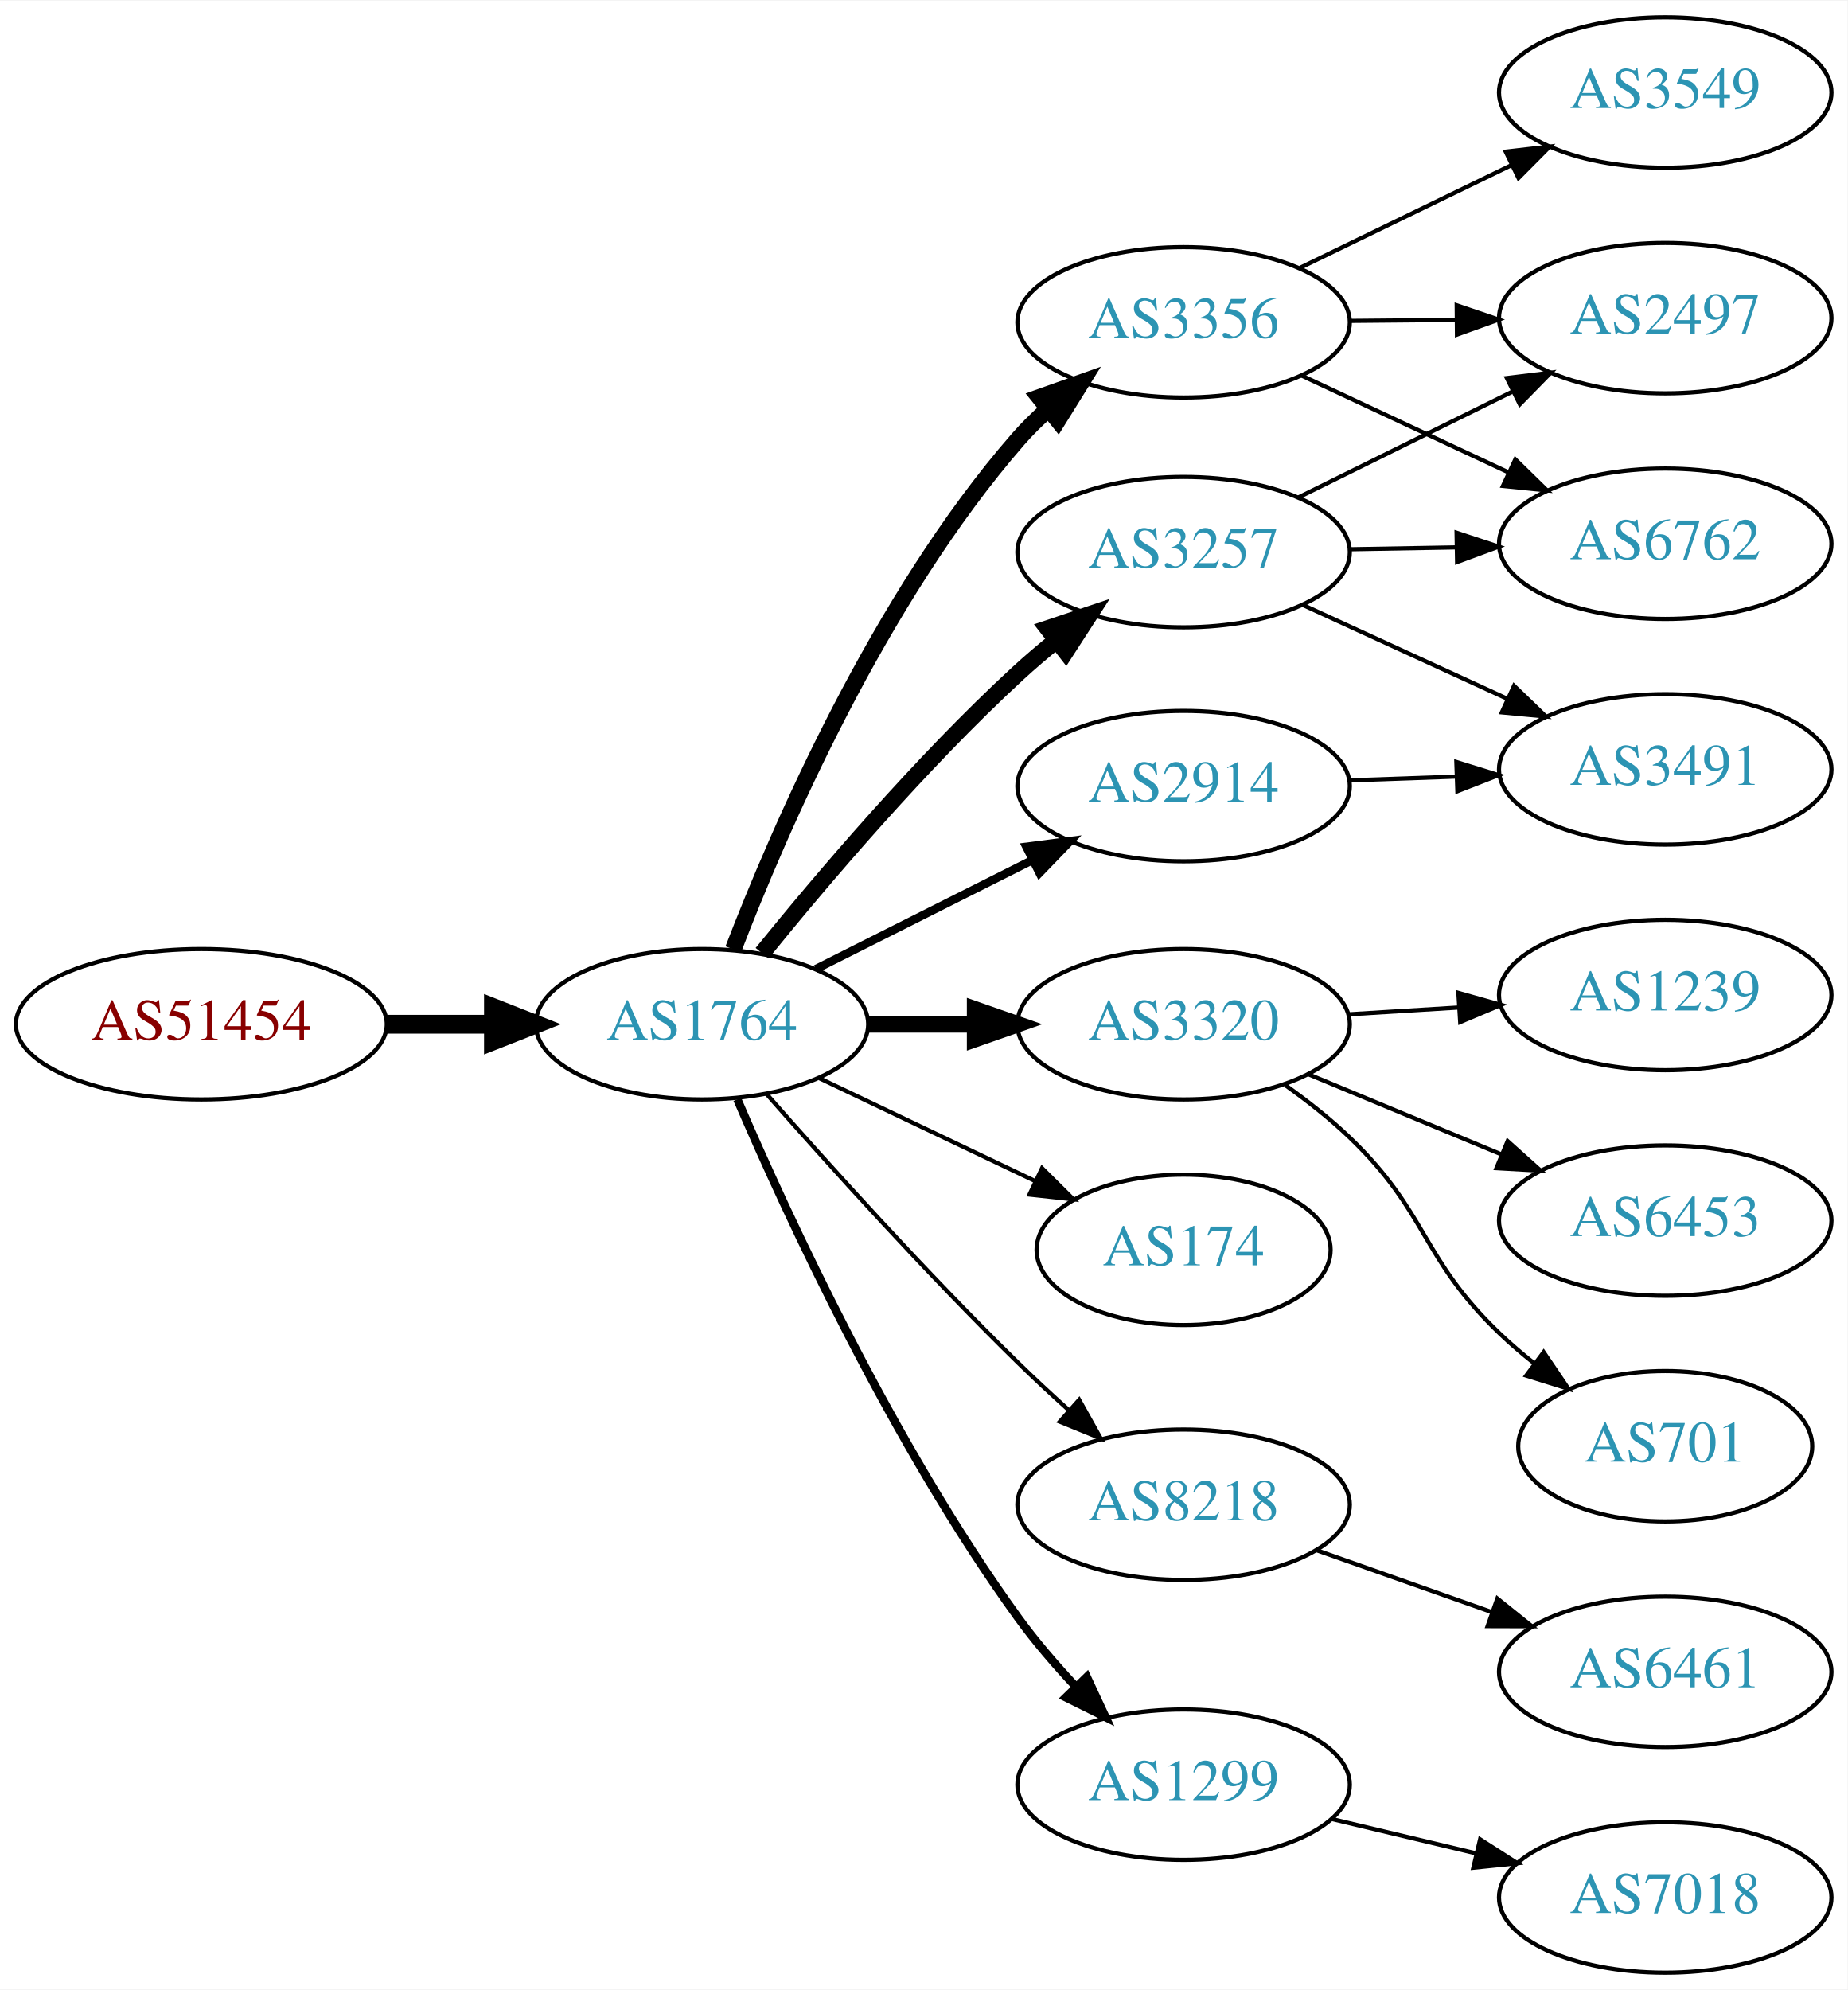
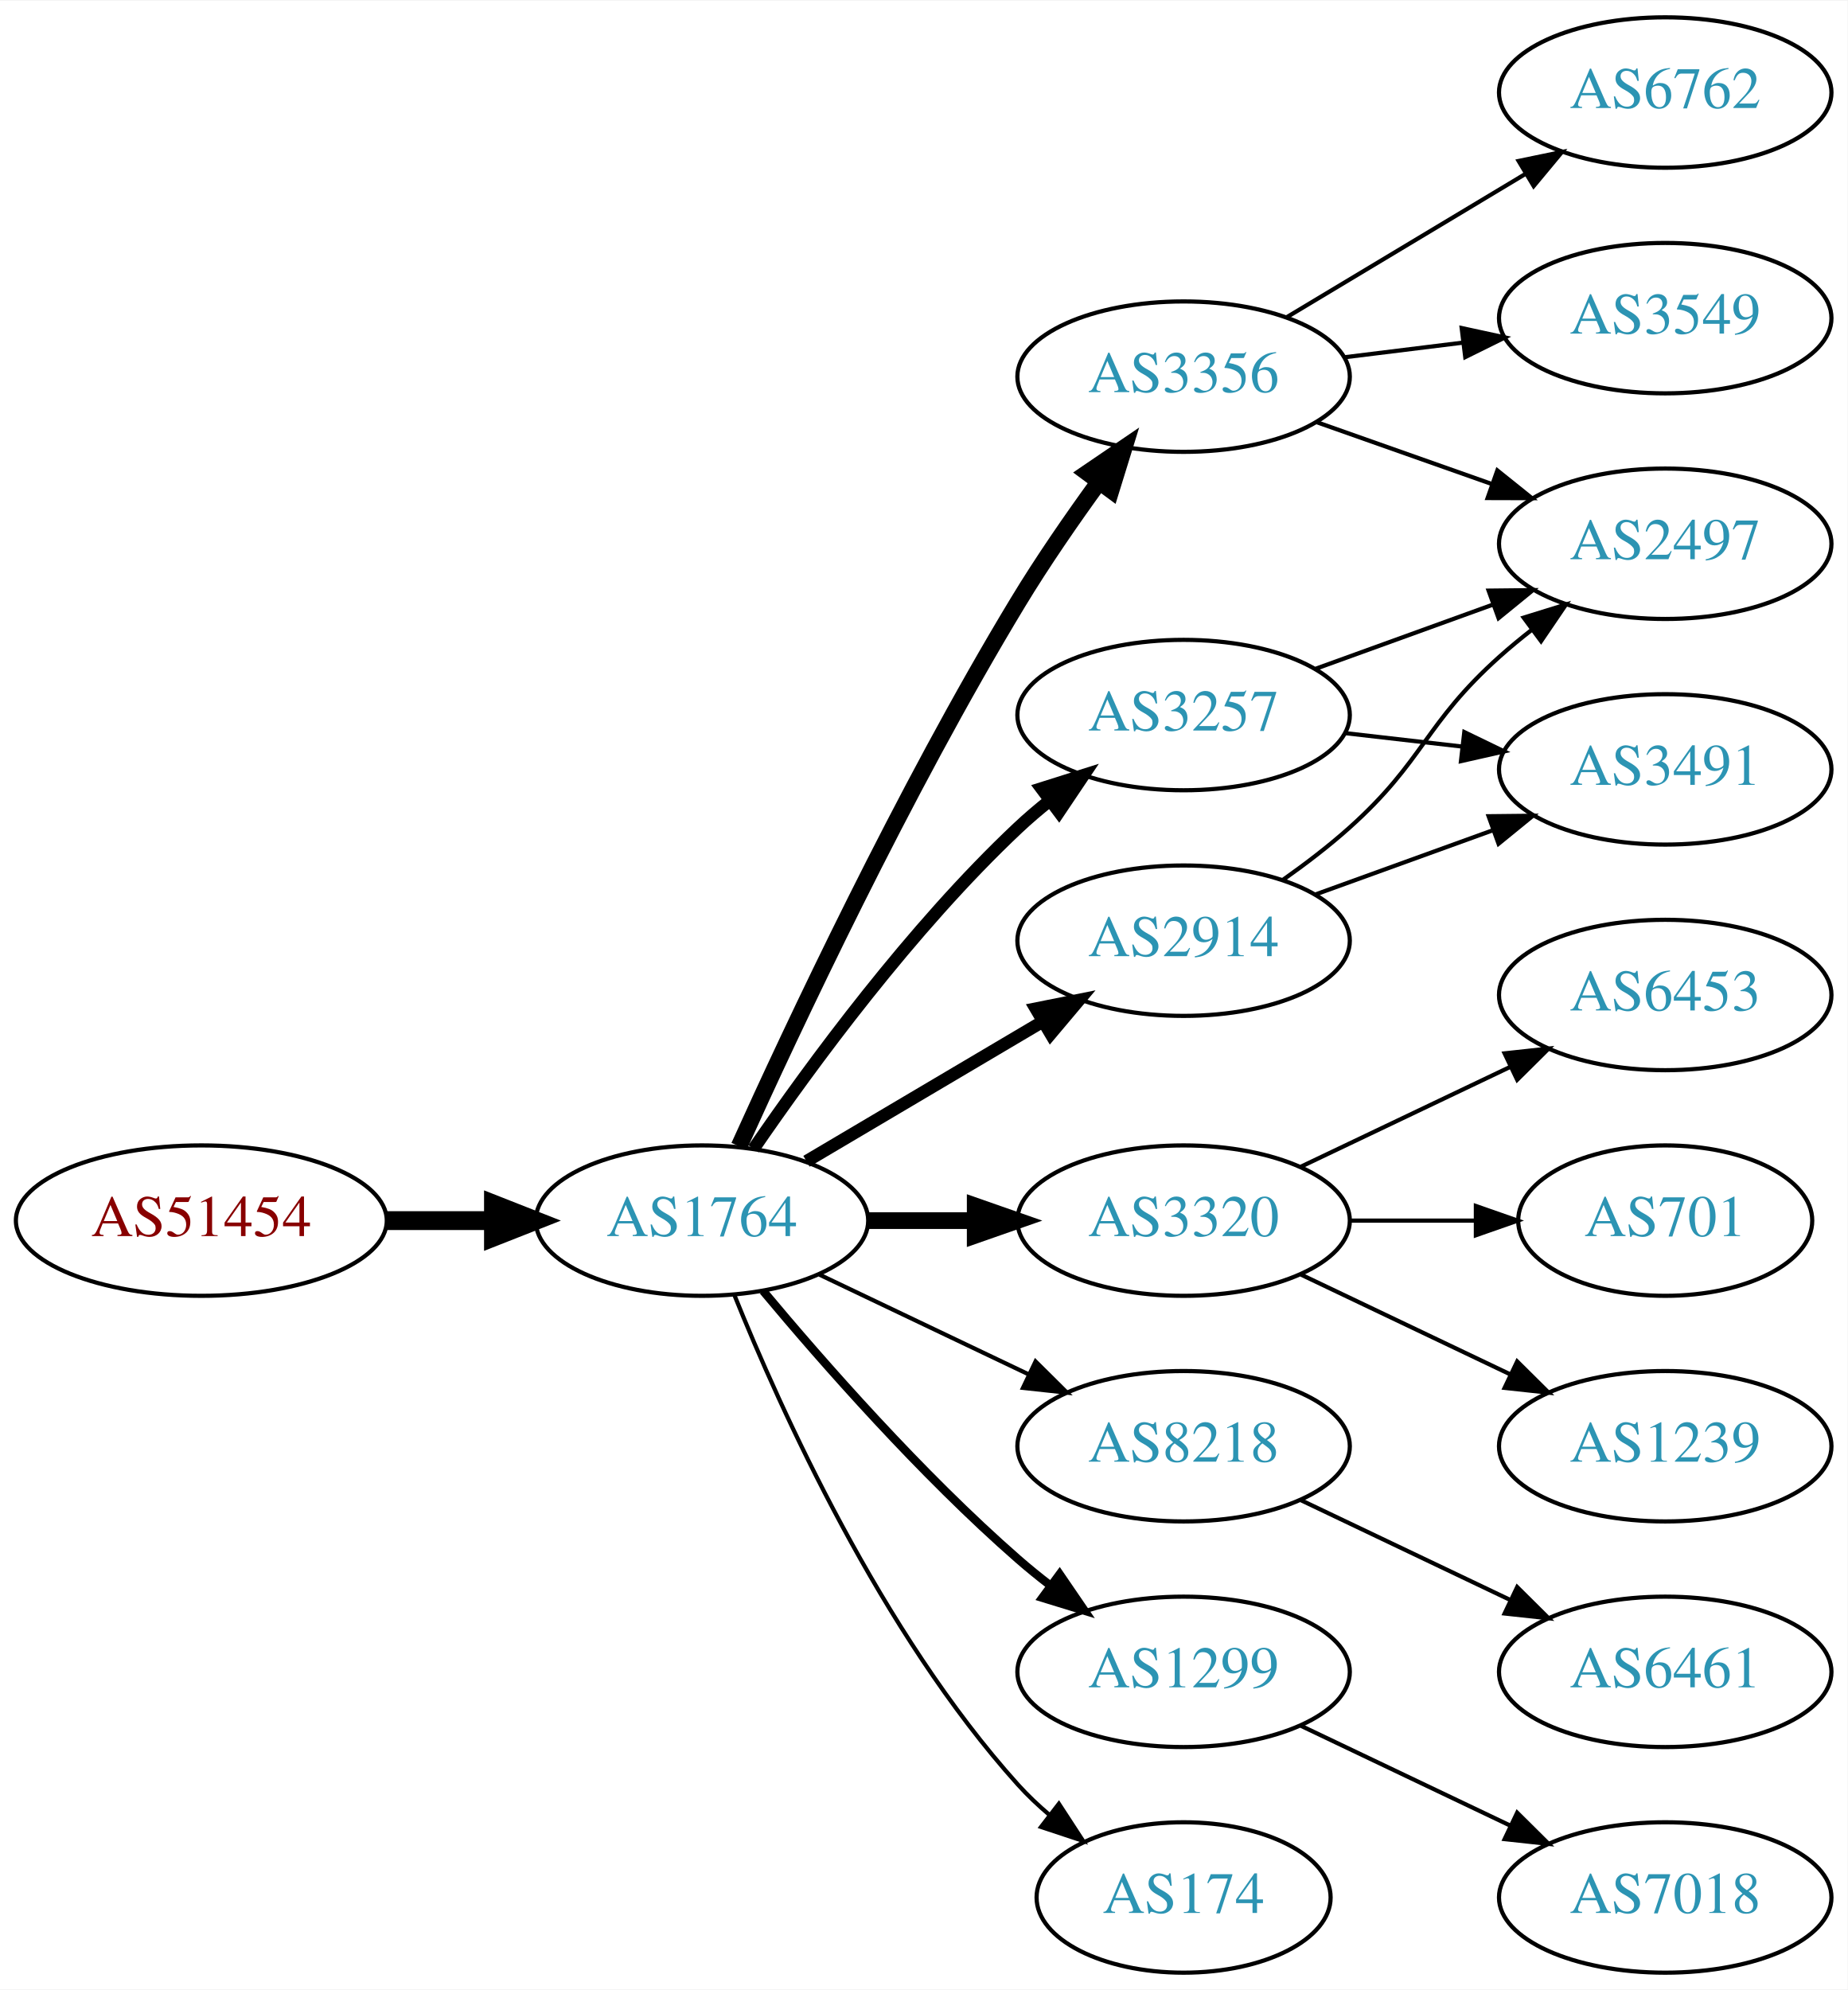
<svg xmlns="http://www.w3.org/2000/svg" xmlns:xlink="http://www.w3.org/1999/xlink" width="442pt" height="476pt" viewBox="0.00 0.00 442.27 476.00">
  <g id="graph0" class="graph" transform="scale(1 1) rotate(0) translate(4 472)">
    <polygon fill="white" stroke="none" points="-4,4 -4,-472 438.271,-472 438.271,4 -4,4" />
    <g id="node1" class="node">
      <g id="a_node1">
        <a xlink:href="/asn/51454" xlink:title="AS51454 ~ CRIF GmbH [AT]">
-           <ellipse fill="#ffffff" stroke="black" cx="44.196" cy="-227" rx="44.393" ry="18" />
-           <text text-anchor="middle" x="44.196" y="-223.3" font-family="Times,serif" font-size="14.00" fill="#880000">AS51454</text>
+           <ellipse fill="#ffffff" stroke="black" cx="44.196" cy="-180" rx="44.393" ry="18" />
+           <text text-anchor="middle" x="44.196" y="-176.3" font-family="Times,serif" font-size="14.00" fill="#880000">AS51454</text>
        </a>
      </g>
    </g>
    <g id="node2" class="node">
      <g id="a_node2">
        <a xlink:href="/asn/1764" xlink:title="AS1764 ~ NEXTLAYER-AS [AT]">
-           <ellipse fill="#ffffff" stroke="black" cx="164.039" cy="-227" rx="39.794" ry="18" />
-           <text text-anchor="middle" x="164.039" y="-223.3" font-family="Times,serif" font-size="14.00" fill="#2c94b3">AS1764</text>
+           <ellipse fill="#ffffff" stroke="black" cx="164.039" cy="-180" rx="39.794" ry="18" />
+           <text text-anchor="middle" x="164.039" y="-176.3" font-family="Times,serif" font-size="14.00" fill="#2c94b3">AS1764</text>
        </a>
      </g>
    </g>
    <g id="edge1" class="edge">
-       <path fill="none" stroke="black" stroke-width="4.5" d="M88.407,-227C96.72,-227 105.482,-227 113.965,-227" />
-       <polygon fill="black" stroke="black" stroke-width="4.5" points="114.123,-230.938 124.123,-227 114.123,-223.063 114.123,-230.938" />
+       <path fill="none" stroke="black" stroke-width="4.5" d="M88.407,-180C96.72,-180 105.482,-180 113.965,-180" />
+       <polygon fill="black" stroke="black" stroke-width="4.5" points="114.123,-183.938 124.123,-180 114.123,-176.063 114.123,-183.938" />
    </g>
    <g id="node3" class="node">
      <g id="a_node3">
-         <a xlink:href="/asn/3257" xlink:title="AS3257 ~ GTT [DE]">
-           <ellipse fill="#ffffff" stroke="black" cx="279.332" cy="-340" rx="39.794" ry="18" />
-           <text text-anchor="middle" x="279.332" y="-336.3" font-family="Times,serif" font-size="14.00" fill="#2c94b3">AS3257</text>
+         <a xlink:href="/asn/2914" xlink:title="AS2914 ~ NTT America, Inc. [US]">
+           <ellipse fill="#ffffff" stroke="black" cx="279.332" cy="-247" rx="39.794" ry="18" />
+           <text text-anchor="middle" x="279.332" y="-243.3" font-family="Times,serif" font-size="14.00" fill="#2c94b3">AS2914</text>
        </a>
      </g>
    </g>
    <g id="edge2" class="edge">
-       <path fill="none" stroke="black" stroke-width="4" d="M178.435,-244.001C192.716,-261.643 216.431,-289.595 239.685,-311 242.588,-313.672 245.728,-316.341 248.921,-318.918" />
-       <polygon fill="black" stroke="black" stroke-width="4" points="246.816,-321.714 256.861,-325.083 251.109,-316.185 246.816,-321.714" />
+       <path fill="none" stroke="black" stroke-width="3" d="M189.065,-194.209C205.437,-203.891 227.325,-216.835 245.329,-227.482" />
+       <polygon fill="black" stroke="black" stroke-width="3" points="243.951,-230.734 254.34,-232.812 247.514,-224.708 243.951,-230.734" />
    </g>
    <g id="node4" class="node">
      <g id="a_node4">
-         <a xlink:href="/asn/3320" xlink:title="AS3320 ~ DTAG [DE]">
-           <ellipse fill="#ffffff" stroke="black" cx="279.332" cy="-227" rx="39.794" ry="18" />
-           <text text-anchor="middle" x="279.332" y="-223.3" font-family="Times,serif" font-size="14.00" fill="#2c94b3">AS3320</text>
+         <a xlink:href="/asn/3356" xlink:title="AS3356 ~ Level 3 Parent, LLC [US]">
+           <ellipse fill="#ffffff" stroke="black" cx="279.332" cy="-382" rx="39.794" ry="18" />
+           <text text-anchor="middle" x="279.332" y="-378.3" font-family="Times,serif" font-size="14.00" fill="#2c94b3">AS3356</text>
        </a>
      </g>
    </g>
    <g id="edge3" class="edge">
-       <path fill="none" stroke="black" stroke-width="4" d="M203.711,-227C211.914,-227 220.678,-227 229.21,-227" />
-       <polygon fill="black" stroke="black" stroke-width="4" points="229.449,-230.5 239.449,-227 229.449,-223.5 229.449,-230.5" />
+       <path fill="none" stroke="black" stroke-width="4" d="M172.926,-197.785C185.703,-226.06 212.273,-282.697 239.685,-328 245.565,-337.717 252.642,-347.952 259.125,-356.868" />
+       <polygon fill="black" stroke="black" stroke-width="4" points="256.341,-358.99 265.1,-364.951 261.971,-354.829 256.341,-358.99" />
    </g>
    <g id="node5" class="node">
      <g id="a_node5">
-         <a xlink:href="/asn/2914" xlink:title="AS2914 ~ NTT America, Inc. [US]">
-           <ellipse fill="#ffffff" stroke="black" cx="279.332" cy="-284" rx="39.794" ry="18" />
-           <text text-anchor="middle" x="279.332" y="-280.3" font-family="Times,serif" font-size="14.00" fill="#2c94b3">AS2914</text>
+         <a xlink:href="/asn/3320" xlink:title="AS3320 ~ DTAG [DE]">
+           <ellipse fill="#ffffff" stroke="black" cx="279.332" cy="-180" rx="39.794" ry="18" />
+           <text text-anchor="middle" x="279.332" y="-176.3" font-family="Times,serif" font-size="14.00" fill="#2c94b3">AS3320</text>
        </a>
      </g>
    </g>
    <g id="edge4" class="edge">
-       <path fill="none" stroke="black" stroke-width="2" d="M191.315,-240.22C206.758,-247.99 226.476,-257.911 243.237,-266.343" />
-       <polygon fill="black" stroke="black" stroke-width="2" points="241.691,-269.484 252.198,-270.851 244.838,-263.23 241.691,-269.484" />
+       <path fill="none" stroke="black" stroke-width="4" d="M203.711,-180C211.914,-180 220.678,-180 229.21,-180" />
+       <polygon fill="black" stroke="black" stroke-width="4" points="229.449,-183.5 239.449,-180 229.449,-176.5 229.449,-183.5" />
    </g>
    <g id="node6" class="node">
      <g id="a_node6">
-         <a xlink:href="/asn/174" xlink:title="AS174 ~ Cogent Communications [US]">
-           <ellipse fill="#ffffff" stroke="black" cx="279.332" cy="-173" rx="35.194" ry="18" />
-           <text text-anchor="middle" x="279.332" y="-169.3" font-family="Times,serif" font-size="14.00" fill="#2c94b3">AS174</text>
+         <a xlink:href="/asn/8218" xlink:title="AS8218 ~ legacy Neotelecoms [FR]">
+           <ellipse fill="#ffffff" stroke="black" cx="279.332" cy="-126" rx="39.794" ry="18" />
+           <text text-anchor="middle" x="279.332" y="-122.3" font-family="Times,serif" font-size="14.00" fill="#2c94b3">AS8218</text>
        </a>
      </g>
    </g>
    <g id="edge5" class="edge">
-       <path fill="none" stroke="black" d="M192.175,-214.066C207.607,-206.71 227.092,-197.423 243.628,-189.541" />
-       <polygon fill="black" stroke="black" points="245.448,-192.551 252.969,-185.089 242.436,-186.232 245.448,-192.551" />
+       <path fill="none" stroke="black" d="M192.175,-167.066C207.169,-159.919 225.99,-150.948 242.213,-143.215" />
+       <polygon fill="black" stroke="black" points="243.895,-146.291 251.417,-138.829 240.884,-139.972 243.895,-146.291" />
    </g>
    <g id="node7" class="node">
      <g id="a_node7">
-         <a xlink:href="/asn/3356" xlink:title="AS3356 ~ Level 3 Parent, LLC [US]">
-           <ellipse fill="#ffffff" stroke="black" cx="279.332" cy="-395" rx="39.794" ry="18" />
-           <text text-anchor="middle" x="279.332" y="-391.3" font-family="Times,serif" font-size="14.00" fill="#2c94b3">AS3356</text>
+         <a xlink:href="/asn/3257" xlink:title="AS3257 ~ GTT [DE]">
+           <ellipse fill="#ffffff" stroke="black" cx="279.332" cy="-301" rx="39.794" ry="18" />
+           <text text-anchor="middle" x="279.332" y="-297.3" font-family="Times,serif" font-size="14.00" fill="#2c94b3">AS3257</text>
        </a>
      </g>
    </g>
    <g id="edge6" class="edge">
-       <path fill="none" stroke="black" stroke-width="4" d="M171.529,-244.926C182.393,-273.183 206.387,-328.791 239.685,-367 241.862,-369.499 244.303,-371.9 246.871,-374.173" />
-       <polygon fill="black" stroke="black" stroke-width="4" points="244.84,-377.032 254.823,-380.58 249.232,-371.581 244.84,-377.032" />
+       <path fill="none" stroke="black" stroke-width="3" d="M176.395,-197.183C190.004,-217.028 214.182,-250.015 239.685,-274 242.07,-276.243 244.653,-278.444 247.314,-280.562" />
+       <polygon fill="black" stroke="black" stroke-width="3" points="245.309,-283.433 255.412,-286.623 249.503,-277.829 245.309,-283.433" />
    </g>
    <g id="node8" class="node">
      <g id="a_node8">
-         <a xlink:href="/asn/8218" xlink:title="AS8218 ~ legacy Neotelecoms [FR]">
-           <ellipse fill="#ffffff" stroke="black" cx="279.332" cy="-112" rx="39.794" ry="18" />
-           <text text-anchor="middle" x="279.332" y="-108.3" font-family="Times,serif" font-size="14.00" fill="#2c94b3">AS8218</text>
+         <a xlink:href="/asn/1299" xlink:title="AS1299 ~ Telia Carrier [EU]">
+           <ellipse fill="#ffffff" stroke="black" cx="279.332" cy="-72" rx="39.794" ry="18" />
+           <text text-anchor="middle" x="279.332" y="-68.3" font-family="Times,serif" font-size="14.00" fill="#2c94b3">AS1299</text>
        </a>
      </g>
    </g>
    <g id="edge7" class="edge">
-       <path fill="none" stroke="black" d="M179.425,-210.393C194.114,-193.679 217.801,-167.385 239.685,-146 243.502,-142.27 247.641,-138.43 251.745,-134.735" />
-       <polygon fill="black" stroke="black" points="254.329,-137.121 259.497,-127.873 249.689,-131.88 254.329,-137.121" />
+       <path fill="none" stroke="black" stroke-width="2" d="M178.669,-163.183C192.951,-146.071 216.498,-119.255 239.685,-99 242.151,-96.846 244.789,-94.706 247.487,-92.628" />
+       <polygon fill="black" stroke="black" stroke-width="2" points="249.66,-95.375 255.641,-86.63 245.512,-89.736 249.66,-95.375" />
    </g>
    <g id="node9" class="node">
      <g id="a_node9">
-         <a xlink:href="/asn/1299" xlink:title="AS1299 ~ Telia Carrier [EU]">
-           <ellipse fill="#ffffff" stroke="black" cx="279.332" cy="-45" rx="39.794" ry="18" />
-           <text text-anchor="middle" x="279.332" y="-41.3" font-family="Times,serif" font-size="14.00" fill="#2c94b3">AS1299</text>
+         <a xlink:href="/asn/174" xlink:title="AS174 ~ Cogent Communications [US]">
+           <ellipse fill="#ffffff" stroke="black" cx="279.332" cy="-18" rx="35.194" ry="18" />
+           <text text-anchor="middle" x="279.332" y="-14.3" font-family="Times,serif" font-size="14.00" fill="#2c94b3">AS174</text>
        </a>
      </g>
    </g>
    <g id="edge8" class="edge">
-       <path fill="none" stroke="black" stroke-width="2" d="M172.501,-209.02C184.508,-181.117 209.819,-126.301 239.685,-85 243.791,-79.322 248.674,-73.649 253.564,-68.435" />
-       <polygon fill="black" stroke="black" stroke-width="2" points="256.167,-70.779 260.644,-61.176 251.156,-65.891 256.167,-70.779" />
-     </g>
-     <g id="node10" class="node">
-       <g id="a_node10">
-         <a xlink:href="/asn/6762" xlink:title="AS6762 ~ TELECOM ITALIA SPARKLE S.p.A. [IT]">
+       <path fill="none" stroke="black" d="M171.786,-162.213C182.837,-134.757 206.891,-81.422 239.685,-45 242.001,-42.428 244.606,-39.969 247.341,-37.657" />
+       <polygon fill="black" stroke="black" points="249.479,-40.428 255.264,-31.552 245.207,-34.883 249.479,-40.428" />
+     </g>
+     <g id="node12" class="node">
+       <g id="a_node12">
+         <a xlink:href="/asn/2497" xlink:title="AS2497 ~ Internet Initiative Japan Inc. [JP]">
          <ellipse fill="#ffffff" stroke="black" cx="394.625" cy="-342" rx="39.794" ry="18" />
-           <text text-anchor="middle" x="394.625" y="-338.3" font-family="Times,serif" font-size="14.00" fill="#2c94b3">AS6762</text>
-         </a>
-       </g>
-     </g>
-     <g id="edge9" class="edge">
-       <path fill="none" stroke="black" d="M319.004,-340.683C327.207,-340.828 335.971,-340.982 344.503,-341.133" />
-       <polygon fill="black" stroke="black" points="344.682,-344.636 354.742,-341.314 344.805,-337.638 344.682,-344.636" />
-     </g>
-     <g id="node11" class="node">
-       <g id="a_node11">
+           <text text-anchor="middle" x="394.625" y="-338.3" font-family="Times,serif" font-size="14.00" fill="#2c94b3">AS2497</text>
+         </a>
+       </g>
+     </g>
+     <g id="edge13" class="edge">
+       <path fill="none" stroke="black" d="M303.096,-261.546C308.495,-265.359 314.099,-269.633 318.978,-274 337.048,-290.172 336.908,-298.828 354.978,-315 357.418,-317.183 360.038,-319.344 362.724,-321.435" />
+       <polygon fill="black" stroke="black" points="360.739,-324.32 370.86,-327.454 364.903,-318.693 360.739,-324.32" />
+     </g>
+     <g id="node13" class="node">
+       <g id="a_node13">
        <a xlink:href="/asn/3491" xlink:title="AS3491 ~ PCCW Global, Inc. [US]">
          <ellipse fill="#ffffff" stroke="black" cx="394.625" cy="-288" rx="39.794" ry="18" />
          <text text-anchor="middle" x="394.625" y="-284.3" font-family="Times,serif" font-size="14.00" fill="#2c94b3">AS3491</text>
        </a>
      </g>
    </g>
+     <g id="edge12" class="edge">
+       <path fill="none" stroke="black" d="M310.99,-258.095C323.963,-262.79 339.256,-268.324 353.137,-273.348" />
+       <polygon fill="black" stroke="black" points="352.347,-276.784 362.941,-276.896 354.729,-270.202 352.347,-276.784" />
+     </g>
+     <g id="node10" class="node">
+       <g id="a_node10">
+         <a xlink:href="/asn/3549" xlink:title="AS3549 ~ Level 3 Parent, LLC [US]">
+           <ellipse fill="#ffffff" stroke="black" cx="394.625" cy="-396" rx="39.794" ry="18" />
+           <text text-anchor="middle" x="394.625" y="-392.3" font-family="Times,serif" font-size="14.00" fill="#2c94b3">AS3549</text>
+         </a>
+       </g>
+     </g>
+     <g id="edge9" class="edge">
+       <path fill="none" stroke="black" d="M317.742,-386.623C326.83,-387.746 336.667,-388.962 346.152,-390.134" />
+       <polygon fill="black" stroke="black" points="345.9,-393.629 356.254,-391.382 346.758,-386.682 345.9,-393.629" />
+     </g>
+     <g id="node11" class="node">
+       <g id="a_node11">
+         <a xlink:href="/asn/6762" xlink:title="AS6762 ~ TELECOM ITALIA SPARKLE S.p.A. [IT]">
+           <ellipse fill="#ffffff" stroke="black" cx="394.625" cy="-450" rx="39.794" ry="18" />
+           <text text-anchor="middle" x="394.625" y="-446.3" font-family="Times,serif" font-size="14.00" fill="#2c94b3">AS6762</text>
+         </a>
+       </g>
+     </g>
    <g id="edge10" class="edge">
-       <path fill="none" stroke="black" d="M307.757,-327.412C322.537,-320.628 340.973,-312.166 356.969,-304.824" />
-       <polygon fill="black" stroke="black" points="358.431,-308.005 366.059,-300.652 355.511,-301.643 358.431,-308.005" />
-     </g>
-     <g id="node12" class="node">
-       <g id="a_node12">
-         <a xlink:href="/asn/2497" xlink:title="AS2497 ~ Internet Initiative Japan Inc. [JP]">
-           <ellipse fill="#ffffff" stroke="black" cx="394.625" cy="-396" rx="39.794" ry="18" />
-           <text text-anchor="middle" x="394.625" y="-392.3" font-family="Times,serif" font-size="14.00" fill="#2c94b3">AS2497</text>
-         </a>
-       </g>
+       <path fill="none" stroke="black" d="M304.082,-396.255C320.698,-406.229 343.094,-419.671 361.331,-430.617" />
+       <polygon fill="black" stroke="black" points="359.531,-433.618 369.906,-435.764 363.133,-427.616 359.531,-433.618" />
    </g>
    <g id="edge11" class="edge">
-       <path fill="none" stroke="black" d="M306.894,-353.13C322.093,-360.642 341.362,-370.167 357.876,-378.33" />
-       <polygon fill="black" stroke="black" points="356.713,-381.659 367.229,-382.953 359.815,-375.384 356.713,-381.659" />
-     </g>
-     <g id="node13" class="node">
-       <g id="a_node13">
-         <a xlink:href="/asn/1239" xlink:title="AS1239 ~ Sprint [US]">
-           <ellipse fill="#ffffff" stroke="black" cx="394.625" cy="-234" rx="39.794" ry="18" />
-           <text text-anchor="middle" x="394.625" y="-230.3" font-family="Times,serif" font-size="14.00" fill="#2c94b3">AS1239</text>
-         </a>
-       </g>
-     </g>
-     <g id="edge12" class="edge">
-       <path fill="none" stroke="black" d="M318.687,-229.37C327.177,-229.894 336.281,-230.457 345.115,-231.003" />
-       <polygon fill="black" stroke="black" points="345.111,-234.509 355.308,-231.633 345.543,-227.522 345.111,-234.509" />
+       <path fill="none" stroke="black" d="M311.289,-371.07C324.153,-366.528 339.259,-361.195 352.995,-356.345" />
+       <polygon fill="black" stroke="black" points="354.44,-359.547 362.704,-352.917 352.109,-352.946 354.44,-359.547" />
    </g>
    <g id="node14" class="node">
      <g id="a_node14">
        <a xlink:href="/asn/6453" xlink:title="AS6453 ~ TATA COMMUNICATIONS (AMERICA) INC [US]">
-           <ellipse fill="#ffffff" stroke="black" cx="394.625" cy="-180" rx="39.794" ry="18" />
-           <text text-anchor="middle" x="394.625" y="-176.3" font-family="Times,serif" font-size="14.00" fill="#2c94b3">AS6453</text>
-         </a>
-       </g>
-     </g>
-     <g id="edge13" class="edge">
-       <path fill="none" stroke="black" d="M309.213,-215.018C323.196,-209.218 340.177,-202.173 355.231,-195.928" />
-       <polygon fill="black" stroke="black" points="356.9,-199.025 364.796,-191.96 354.218,-192.559 356.9,-199.025" />
+           <ellipse fill="#ffffff" stroke="black" cx="394.625" cy="-234" rx="39.794" ry="18" />
+           <text text-anchor="middle" x="394.625" y="-230.3" font-family="Times,serif" font-size="14.00" fill="#2c94b3">AS6453</text>
+         </a>
+       </g>
+     </g>
+     <g id="edge14" class="edge">
+       <path fill="none" stroke="black" d="M307.468,-192.934C322.462,-200.081 341.283,-209.052 357.506,-216.785" />
+       <polygon fill="black" stroke="black" points="356.177,-220.028 366.71,-221.171 359.188,-213.709 356.177,-220.028" />
    </g>
    <g id="node15" class="node">
      <g id="a_node15">
        <a xlink:href="/asn/701" xlink:title="AS701 ~ UUNET [US]">
-           <ellipse fill="#ffffff" stroke="black" cx="394.625" cy="-126" rx="35.194" ry="18" />
-           <text text-anchor="middle" x="394.625" y="-122.3" font-family="Times,serif" font-size="14.00" fill="#2c94b3">AS701</text>
-         </a>
-       </g>
-     </g>
-     <g id="edge14" class="edge">
-       <path fill="none" stroke="black" d="M303.712,-212.394C308.977,-208.645 314.366,-204.414 318.978,-200 337.987,-181.806 335.969,-171.194 354.978,-153 357.539,-150.549 360.34,-148.154 363.226,-145.867" />
-       <polygon fill="black" stroke="black" points="365.519,-148.524 371.457,-139.749 361.343,-142.906 365.519,-148.524" />
-     </g>
-     <g id="edge20" class="edge">
-       <path fill="none" stroke="black" d="M319.004,-285.365C327.207,-285.655 335.971,-285.964 344.503,-286.266" />
-       <polygon fill="black" stroke="black" points="344.625,-289.772 354.742,-286.627 344.872,-282.776 344.625,-289.772" />
-     </g>
-     <g id="edge16" class="edge">
-       <path fill="none" stroke="black" d="M307.468,-382.305C322.353,-375.342 341.008,-366.615 357.151,-359.063" />
-       <polygon fill="black" stroke="black" points="358.742,-362.183 366.317,-354.775 355.776,-355.842 358.742,-362.183" />
+           <ellipse fill="#ffffff" stroke="black" cx="394.625" cy="-180" rx="35.194" ry="18" />
+           <text text-anchor="middle" x="394.625" y="-176.3" font-family="Times,serif" font-size="14.00" fill="#2c94b3">AS701</text>
+         </a>
+       </g>
    </g>
    <g id="edge15" class="edge">
-       <path fill="none" stroke="black" d="M319.004,-395.341C327.207,-395.414 335.971,-395.491 344.503,-395.566" />
-       <polygon fill="black" stroke="black" points="344.712,-399.068 354.742,-395.657 344.773,-392.069 344.712,-399.068" />
+       <path fill="none" stroke="black" d="M319.004,-180C328.709,-180 339.2,-180 349.163,-180" />
+       <polygon fill="black" stroke="black" points="349.299,-183.5 359.299,-180 349.299,-176.5 349.299,-183.5" />
    </g>
    <g id="node16" class="node">
      <g id="a_node16">
-         <a xlink:href="/asn/3549" xlink:title="AS3549 ~ Level 3 Parent, LLC [US]">
-           <ellipse fill="#ffffff" stroke="black" cx="394.625" cy="-450" rx="39.794" ry="18" />
-           <text text-anchor="middle" x="394.625" y="-446.3" font-family="Times,serif" font-size="14.00" fill="#2c94b3">AS3549</text>
-         </a>
-       </g>
-     </g>
-     <g id="edge17" class="edge">
-       <path fill="none" stroke="black" d="M307.18,-408.034C322.277,-415.363 341.322,-424.609 357.69,-432.555" />
-       <polygon fill="black" stroke="black" points="356.444,-435.841 366.968,-437.059 359.501,-429.543 356.444,-435.841" />
+         <a xlink:href="/asn/1239" xlink:title="AS1239 ~ Sprint [US]">
+           <ellipse fill="#ffffff" stroke="black" cx="394.625" cy="-126" rx="39.794" ry="18" />
+           <text text-anchor="middle" x="394.625" y="-122.3" font-family="Times,serif" font-size="14.00" fill="#2c94b3">AS1239</text>
+         </a>
+       </g>
+     </g>
+     <g id="edge16" class="edge">
+       <path fill="none" stroke="black" d="M307.468,-167.066C322.462,-159.919 341.283,-150.948 357.506,-143.215" />
+       <polygon fill="black" stroke="black" points="359.188,-146.291 366.71,-138.829 356.177,-139.972 359.188,-146.291" />
    </g>
    <g id="node17" class="node">
      <g id="a_node17">
        <a xlink:href="/asn/6461" xlink:title="AS6461 ~ Zayo Bandwidth [US]">
          <ellipse fill="#ffffff" stroke="black" cx="394.625" cy="-72" rx="39.794" ry="18" />
          <text text-anchor="middle" x="394.625" y="-68.3" font-family="Times,serif" font-size="14.00" fill="#2c94b3">AS6461</text>
        </a>
      </g>
    </g>
+     <g id="edge17" class="edge">
+       <path fill="none" stroke="black" d="M307.468,-113.066C322.462,-105.919 341.283,-96.948 357.506,-89.215" />
+       <polygon fill="black" stroke="black" points="359.188,-92.291 366.71,-84.829 356.177,-85.972 359.188,-92.291" />
+     </g>
    <g id="edge18" class="edge">
-       <path fill="none" stroke="black" d="M311.289,-101.07C324.153,-96.528 339.259,-91.195 352.995,-86.345" />
-       <polygon fill="black" stroke="black" points="354.44,-89.547 362.704,-82.917 352.109,-82.946 354.44,-89.547" />
+       <path fill="none" stroke="black" d="M310.99,-312.095C323.963,-316.79 339.256,-322.324 353.137,-327.348" />
+       <polygon fill="black" stroke="black" points="352.347,-330.784 362.941,-330.896 354.729,-324.202 352.347,-330.784" />
+     </g>
+     <g id="edge19" class="edge">
+       <path fill="none" stroke="black" d="M318.057,-296.671C327.038,-295.641 336.737,-294.528 346.094,-293.454" />
+       <polygon fill="black" stroke="black" points="346.529,-296.927 356.064,-292.31 345.731,-289.973 346.529,-296.927" />
    </g>
    <g id="node18" class="node">
      <g id="a_node18">
        <a xlink:href="/asn/7018" xlink:title="AS7018 ~ AT&amp;T Services, Inc. [US]">
          <ellipse fill="#ffffff" stroke="black" cx="394.625" cy="-18" rx="39.794" ry="18" />
          <text text-anchor="middle" x="394.625" y="-14.3" font-family="Times,serif" font-size="14.00" fill="#2c94b3">AS7018</text>
        </a>
      </g>
    </g>
-     <g id="edge19" class="edge">
-       <path fill="none" stroke="black" d="M314.939,-36.752C325.81,-34.162 337.964,-31.265 349.407,-28.538" />
-       <polygon fill="black" stroke="black" points="350.313,-31.92 359.229,-26.197 348.69,-25.111 350.313,-31.92" />
+     <g id="edge20" class="edge">
+       <path fill="none" stroke="black" d="M307.468,-59.066C322.462,-51.919 341.283,-42.948 357.506,-35.215" />
+       <polygon fill="black" stroke="black" points="359.188,-38.291 366.71,-30.829 356.177,-31.972 359.188,-38.291" />
    </g>
  </g>
</svg>
